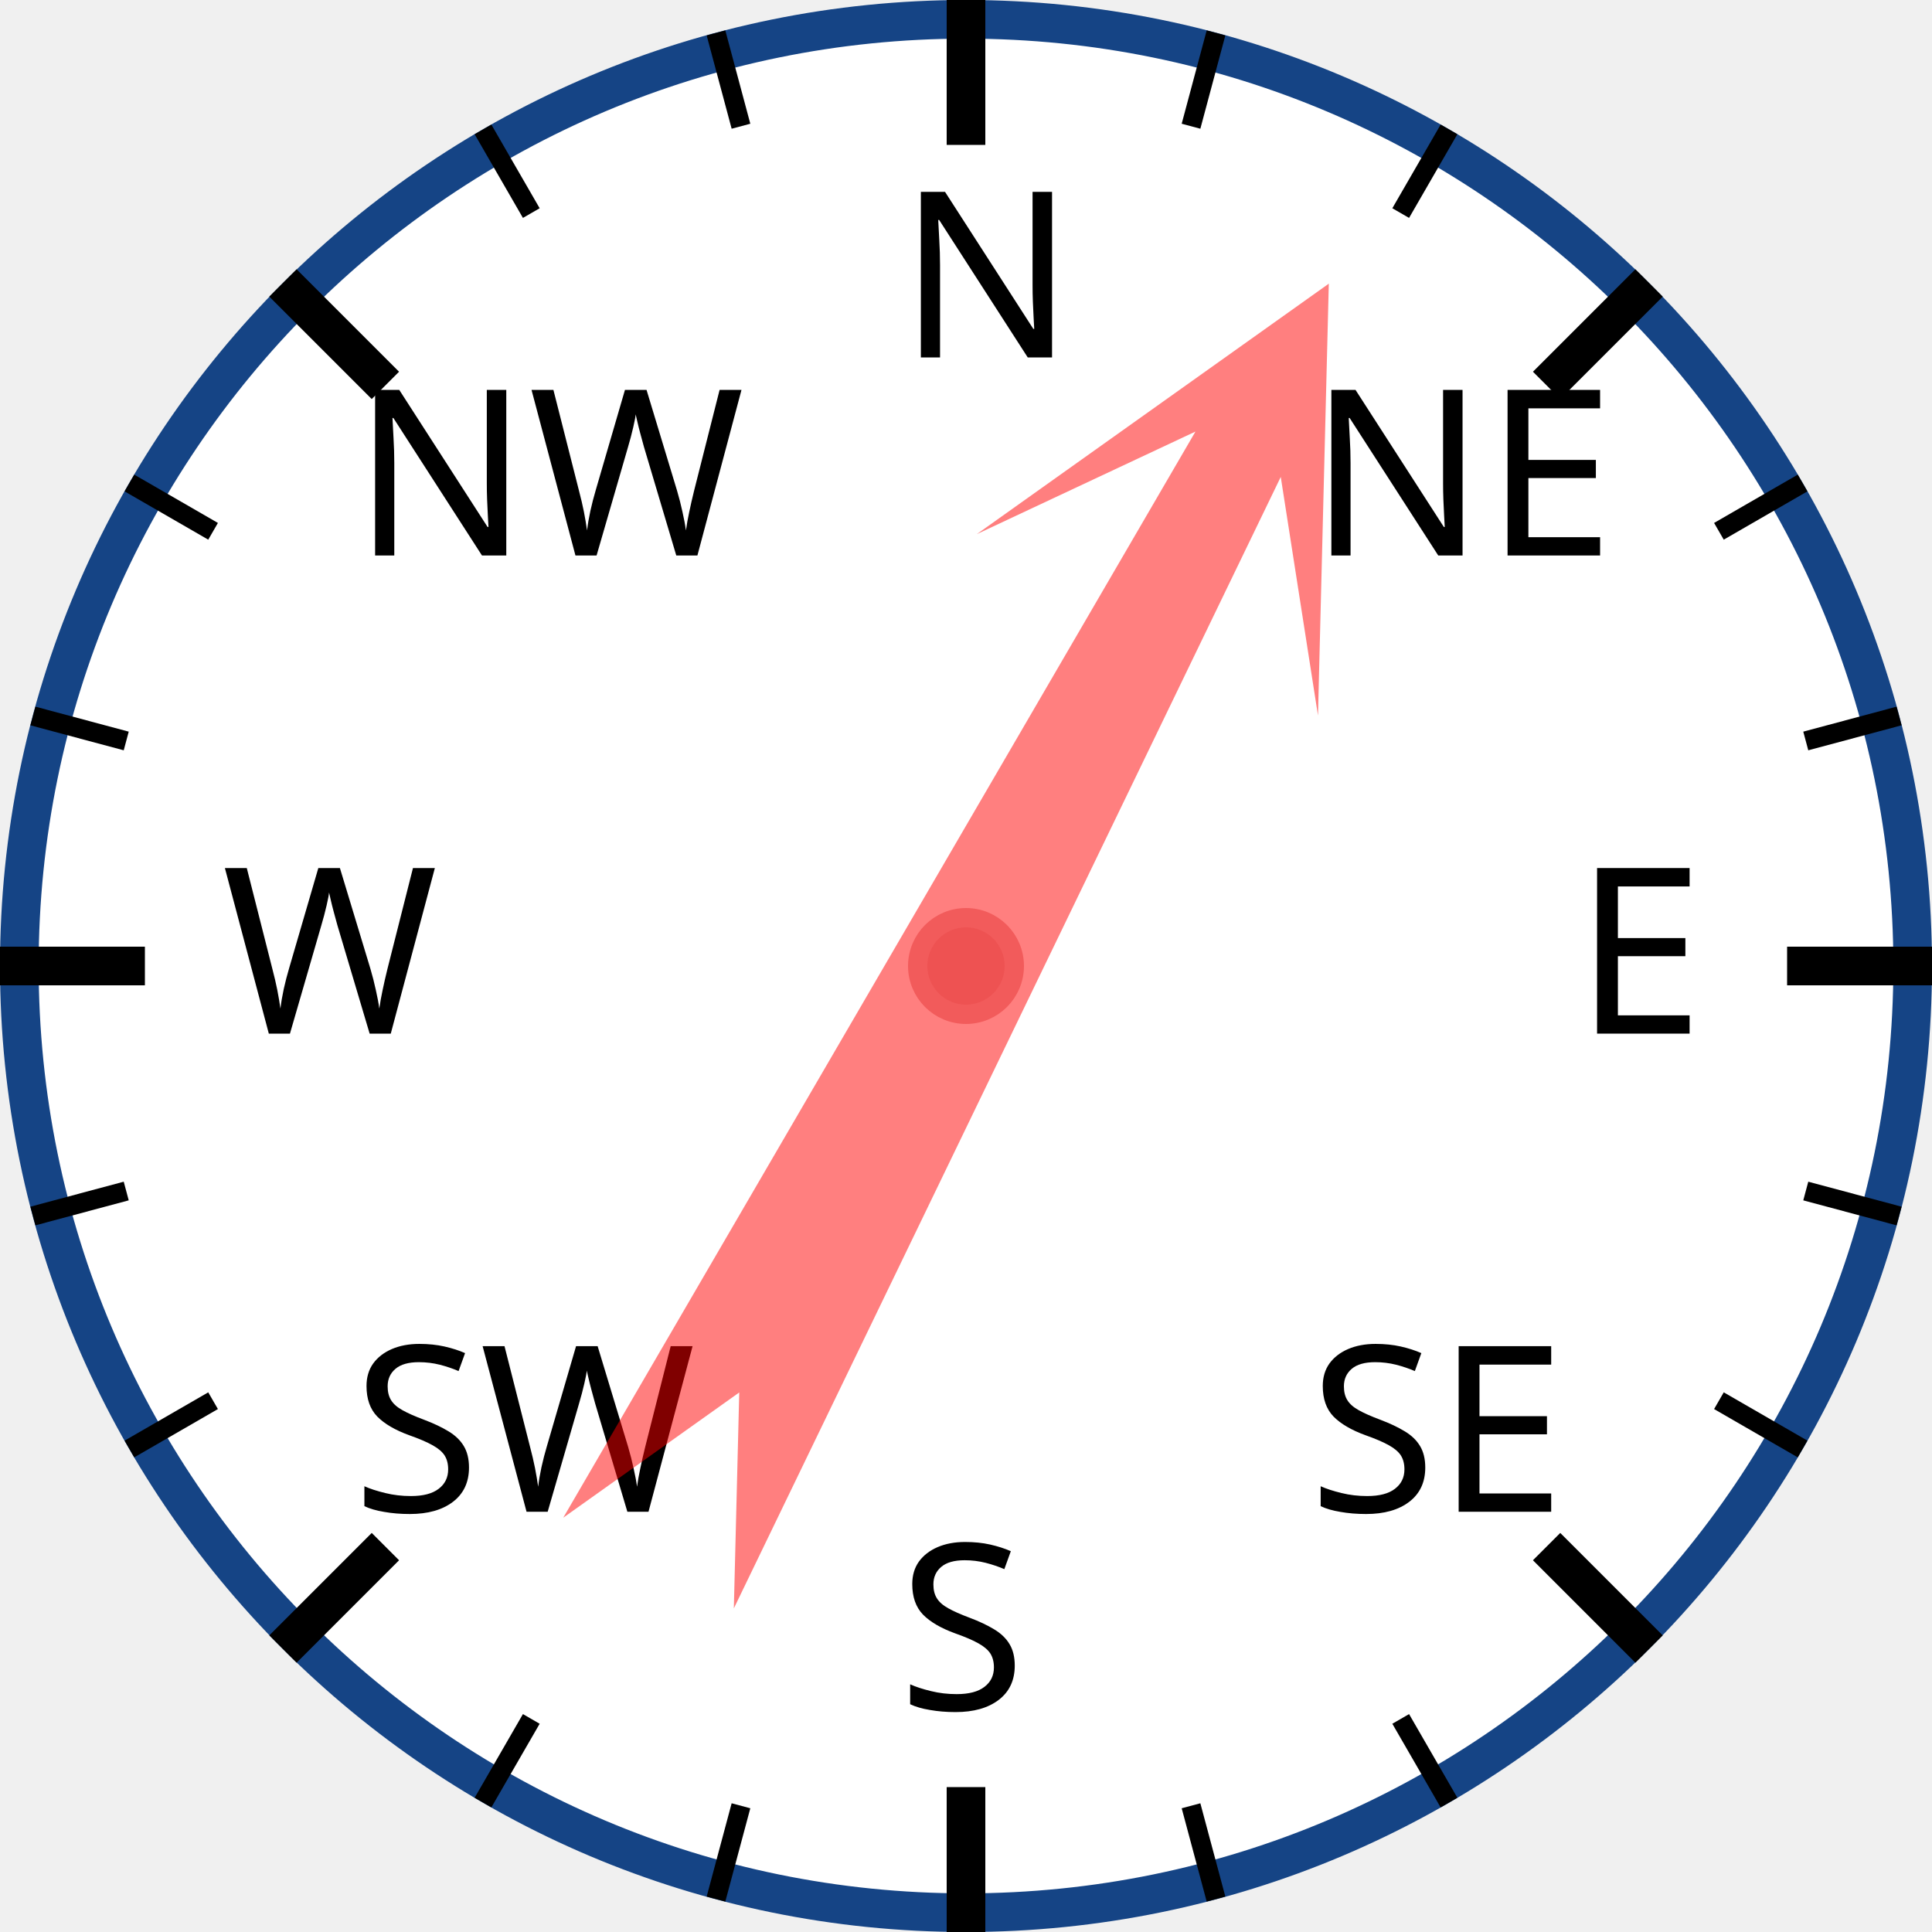
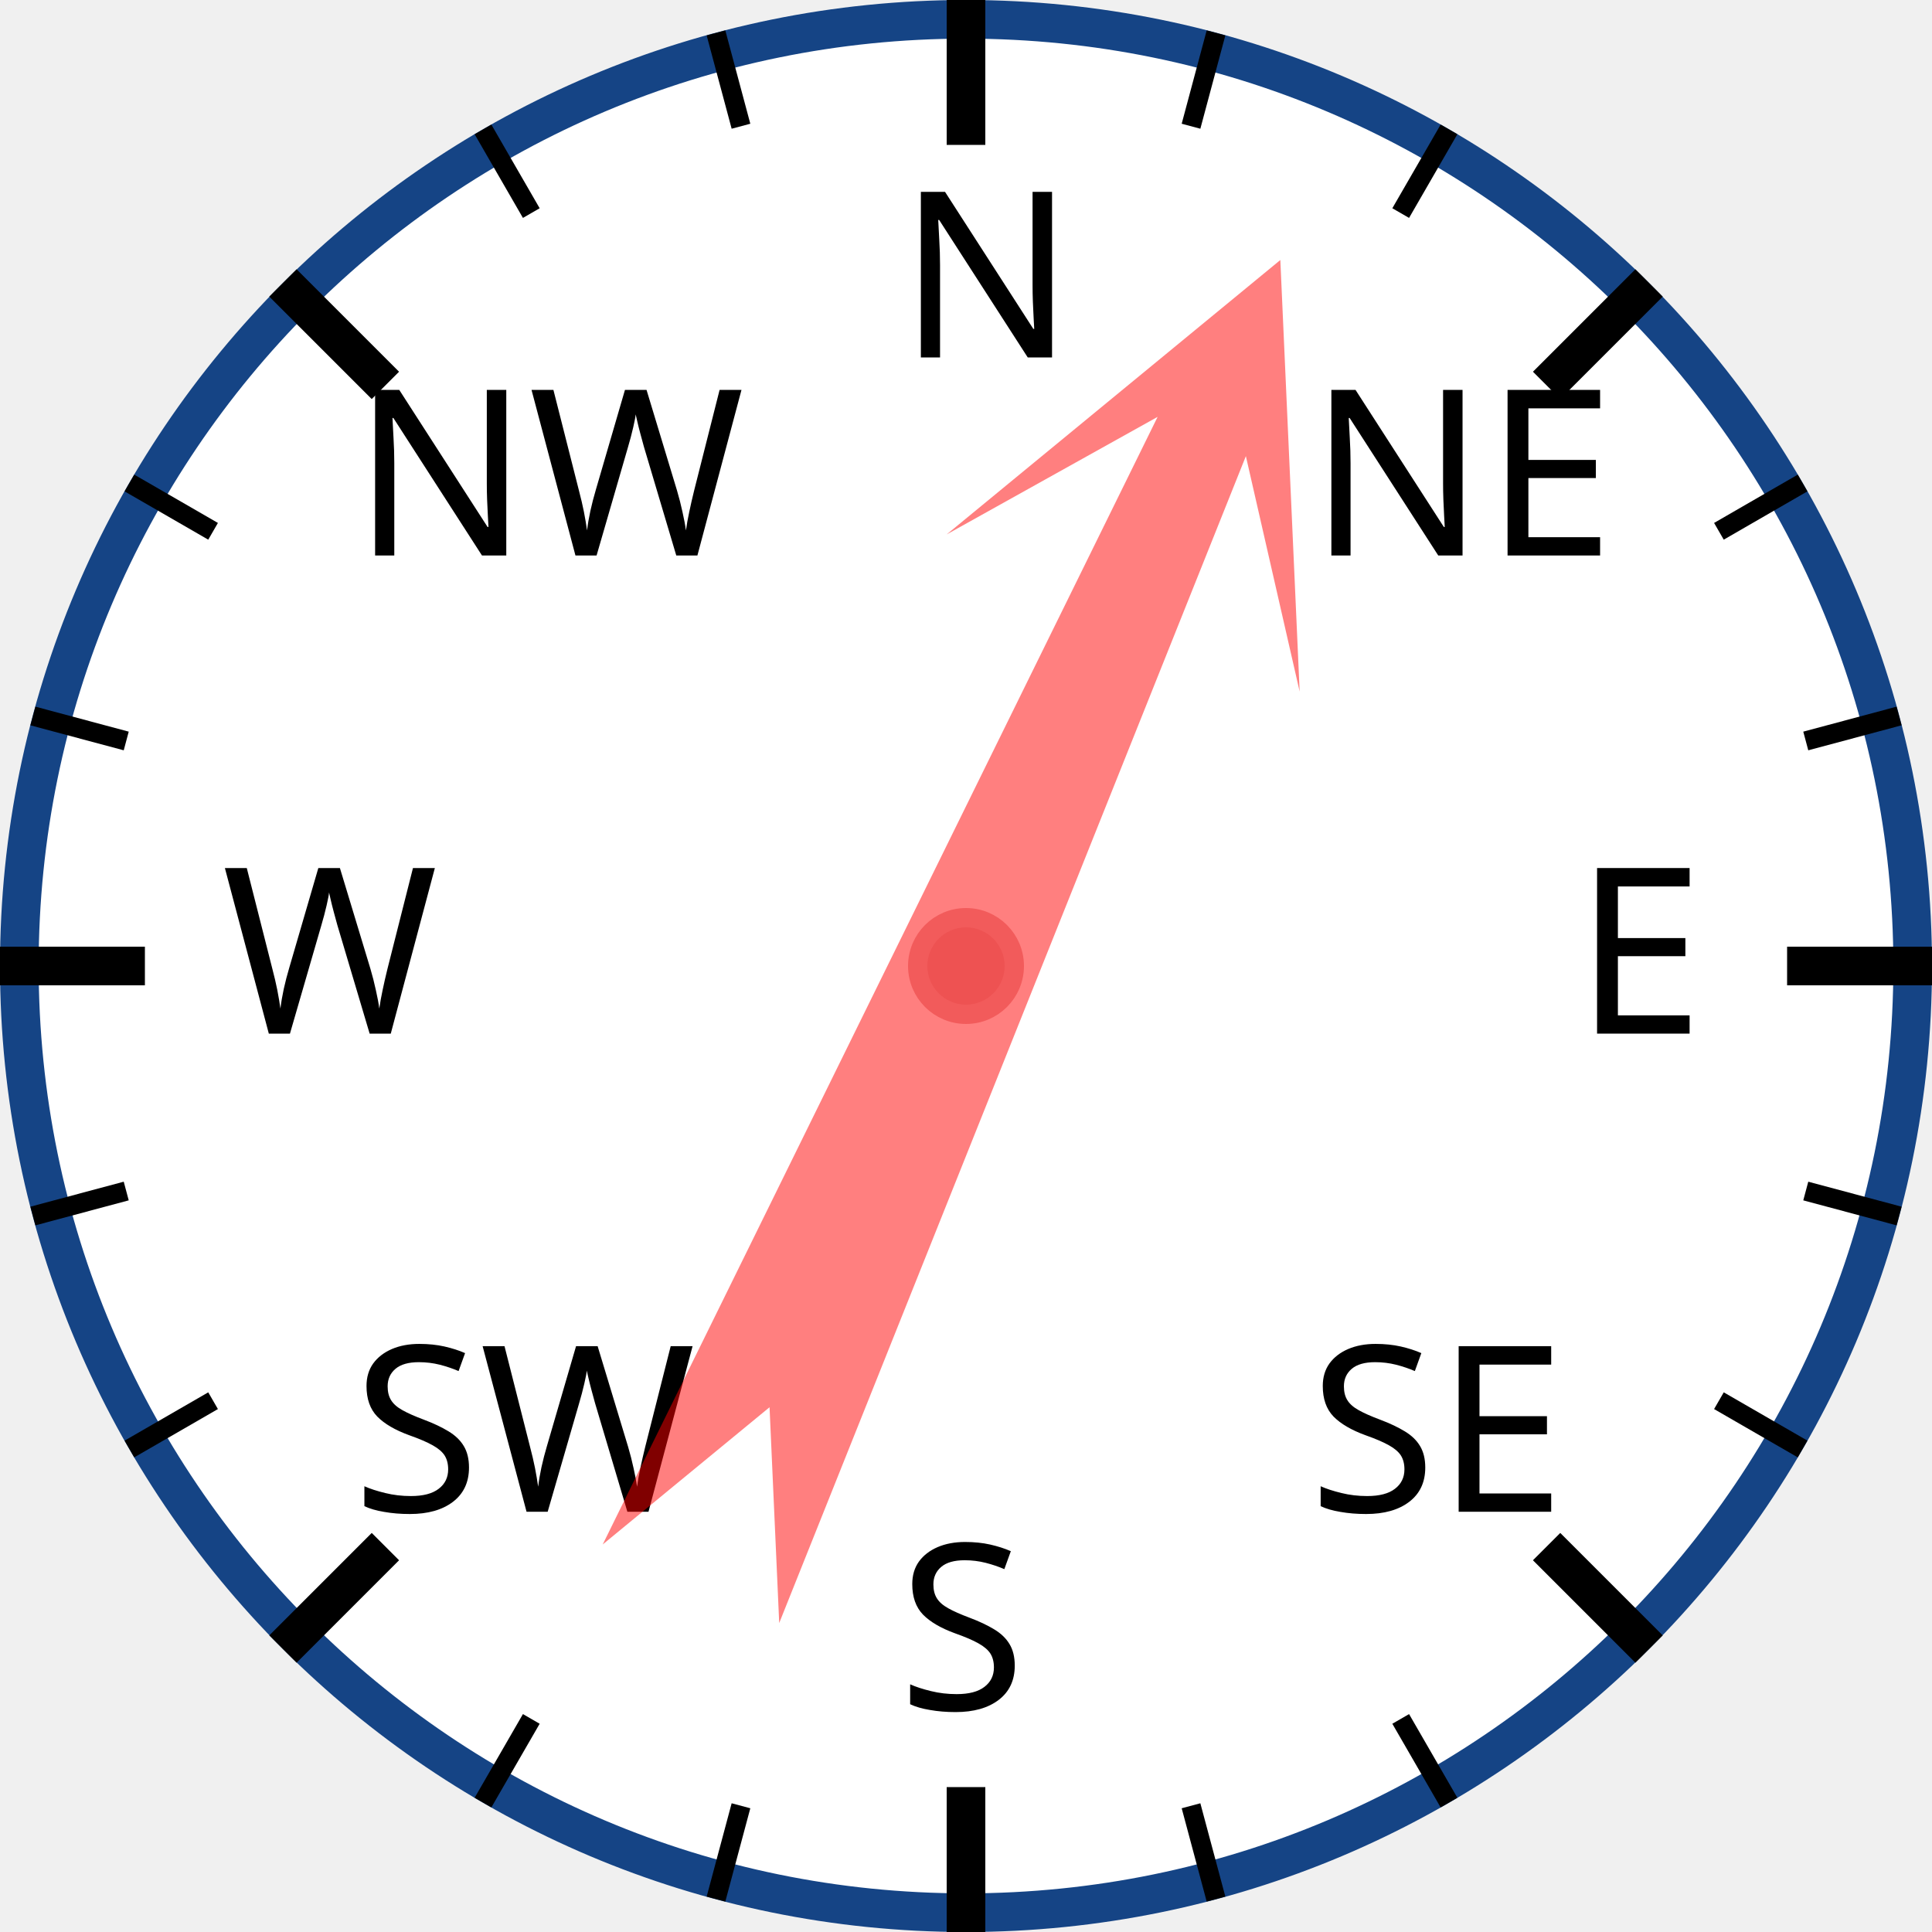
<svg xmlns="http://www.w3.org/2000/svg" width="120px" height="120px" viewBox="0 0 200 200">
  <circle cx="100" cy="100" r="98" style="fill: white; stroke: #154485; stroke-width: 4;" />
  <text x="93.0" y="37.0" style="font-family: sans-serif; font-size: 18pt;">N</text>
  <line x1="100.0" y1="0.0" x2="100.0" y2="15.0" style="stroke: black; stroke-width: 4;" />
  <line x1="74.118" y1="3.407" x2="76.706" y2="13.067" style="stroke: black; stroke-width: 2;" />
  <line x1="50" y1="13.397" x2="55" y2="22.058" style="stroke: black; stroke-width: 2;" />
  <text x="36.503" y="57.503" style="font-family: sans-serif; font-size: 18pt;">NW</text>
  <line x1="29.289" y1="29.289" x2="39.896" y2="39.896" style="stroke: black; stroke-width: 4;" />
  <line x1="13.397" y1="50" x2="22.058" y2="55" style="stroke: black; stroke-width: 2;" />
  <line x1="3.407" y1="74.118" x2="13.067" y2="76.706" style="stroke: black; stroke-width: 2;" />
  <text x="23.0" y="107.0" style="font-family: sans-serif; font-size: 18pt;">W</text>
  <line x1="0.0" y1="100.0" x2="15.0" y2="100.0" style="stroke: black; stroke-width: 4;" />
  <line x1="3.407" y1="125.882" x2="13.067" y2="123.294" style="stroke: black; stroke-width: 2;" />
  <line x1="13.397" y1="150" x2="22.058" y2="145" style="stroke: black; stroke-width: 2;" />
  <text x="36.503" y="156.497" style="font-family: sans-serif; font-size: 18pt;">SW</text>
  <line x1="29.289" y1="170.711" x2="39.896" y2="160.104" style="stroke: black; stroke-width: 4;" />
  <line x1="50" y1="186.603" x2="55" y2="177.942" style="stroke: black; stroke-width: 2;" />
  <line x1="74.118" y1="196.593" x2="76.706" y2="186.933" style="stroke: black; stroke-width: 2;" />
  <text x="93" y="177.0" style="font-family: sans-serif; font-size: 18pt;">S</text>
  <line x1="100" y1="200.0" x2="100" y2="185.0" style="stroke: black; stroke-width: 4;" />
  <line x1="125.882" y1="196.593" x2="123.294" y2="186.933" style="stroke: black; stroke-width: 2;" />
  <line x1="150.0" y1="186.603" x2="145.0" y2="177.942" style="stroke: black; stroke-width: 2;" />
  <text x="135.497" y="156.497" style="font-family: sans-serif; font-size: 18pt;">SE</text>
  <line x1="170.711" y1="170.711" x2="160.104" y2="160.104" style="stroke: black; stroke-width: 4;" />
  <line x1="186.603" y1="150" x2="177.942" y2="145" style="stroke: black; stroke-width: 2;" />
  <line x1="196.593" y1="125.882" x2="186.933" y2="123.294" style="stroke: black; stroke-width: 2;" />
  <text x="163.0" y="107" style="font-family: sans-serif; font-size: 18pt;">E</text>
  <line x1="200.0" y1="100" x2="185.0" y2="100" style="stroke: black; stroke-width: 4;" />
  <line x1="196.593" y1="74.118" x2="186.933" y2="76.706" style="stroke: black; stroke-width: 2;" />
  <line x1="186.603" y1="50" x2="177.942" y2="55" style="stroke: black; stroke-width: 2;" />
  <text x="135.497" y="57.503" style="font-family: sans-serif; font-size: 18pt;">NE</text>
  <line x1="170.711" y1="29.289" x2="160.104" y2="39.896" style="stroke: black; stroke-width: 4;" />
  <line x1="150" y1="13.397" x2="145" y2="22.058" style="stroke: black; stroke-width: 2;" />
  <line x1="125.882" y1="3.407" x2="123.294" y2="13.067" style="stroke: black; stroke-width: 2;" />
-   <polygon points="100 20 120 60 105 40 110 170 100 150 90 170 95 40 80 60" style="fill: red; fill-opacity: 0.5;" transform="rotate(28,100,100)" />
+   <polygon points="100 20 120 60 105 40 110 170 100 150 90 170 95 40 80 60" style="fill: red; fill-opacity: 0.5;" transform="rotate(24,100,100)" />
  <circle cx="100" cy="100" r="5" style="fill: #EE5252; stroke: #F25B5B; stroke-width: 2;" />
</svg>
